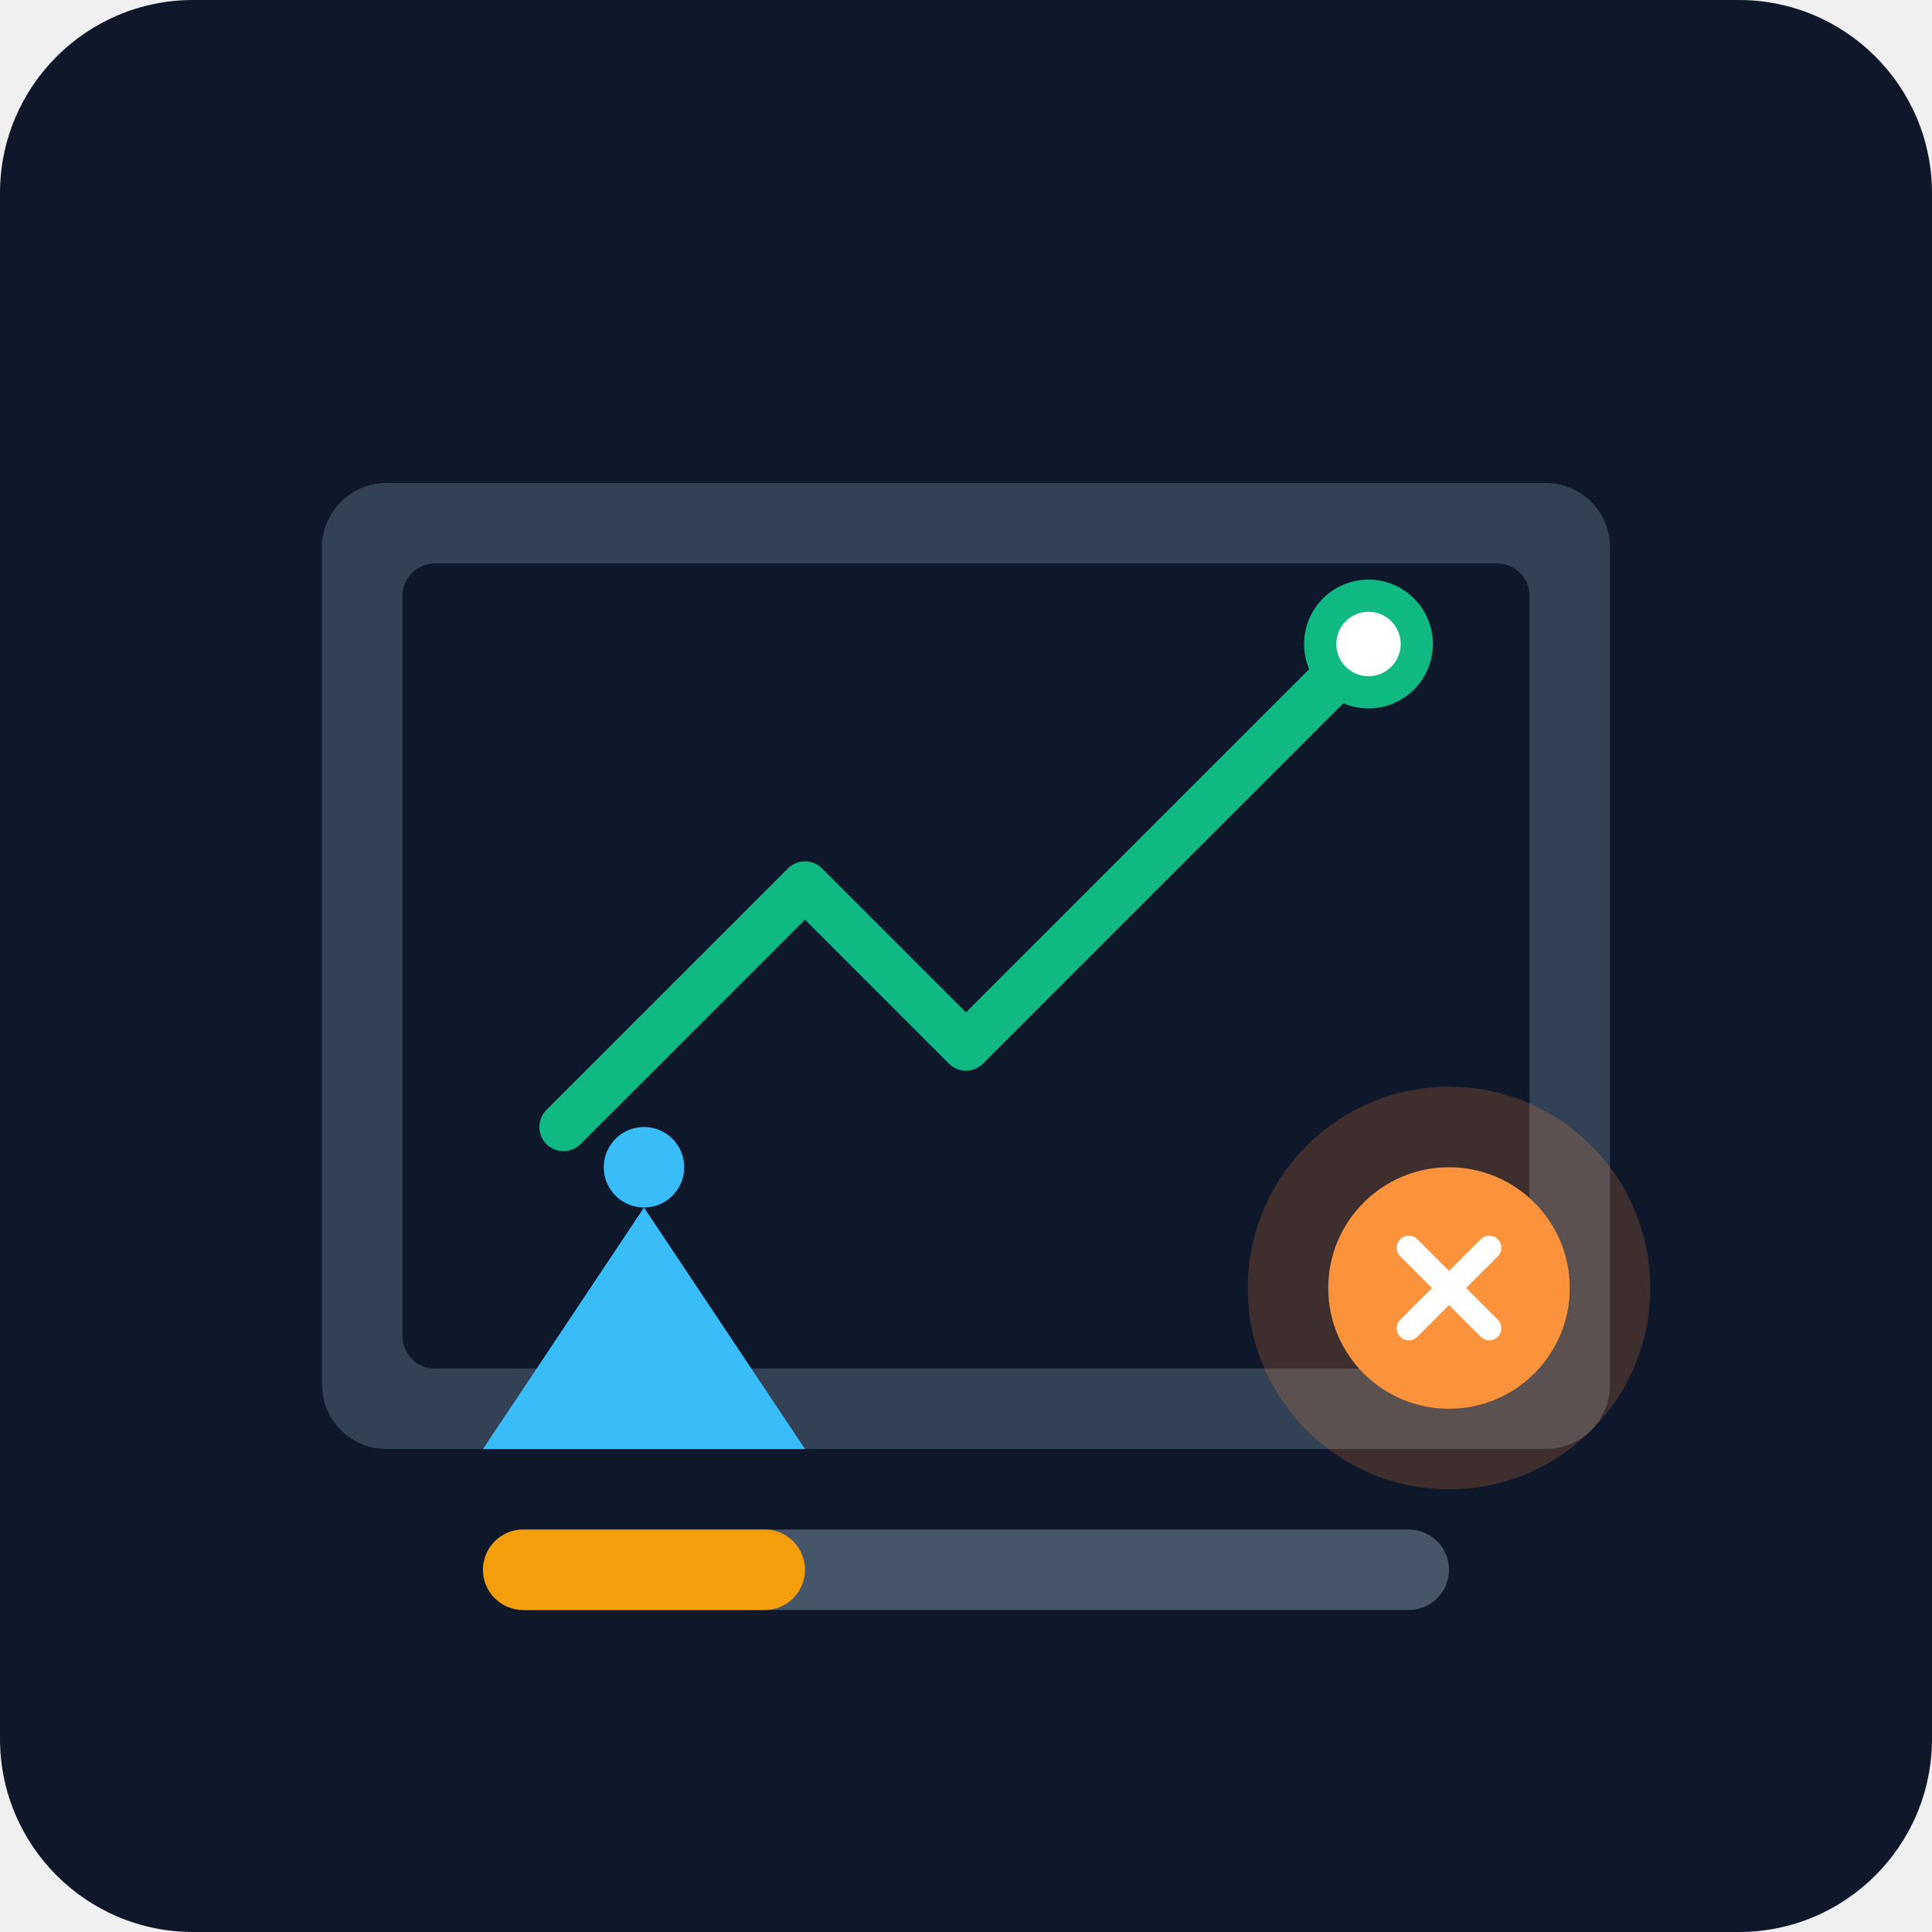
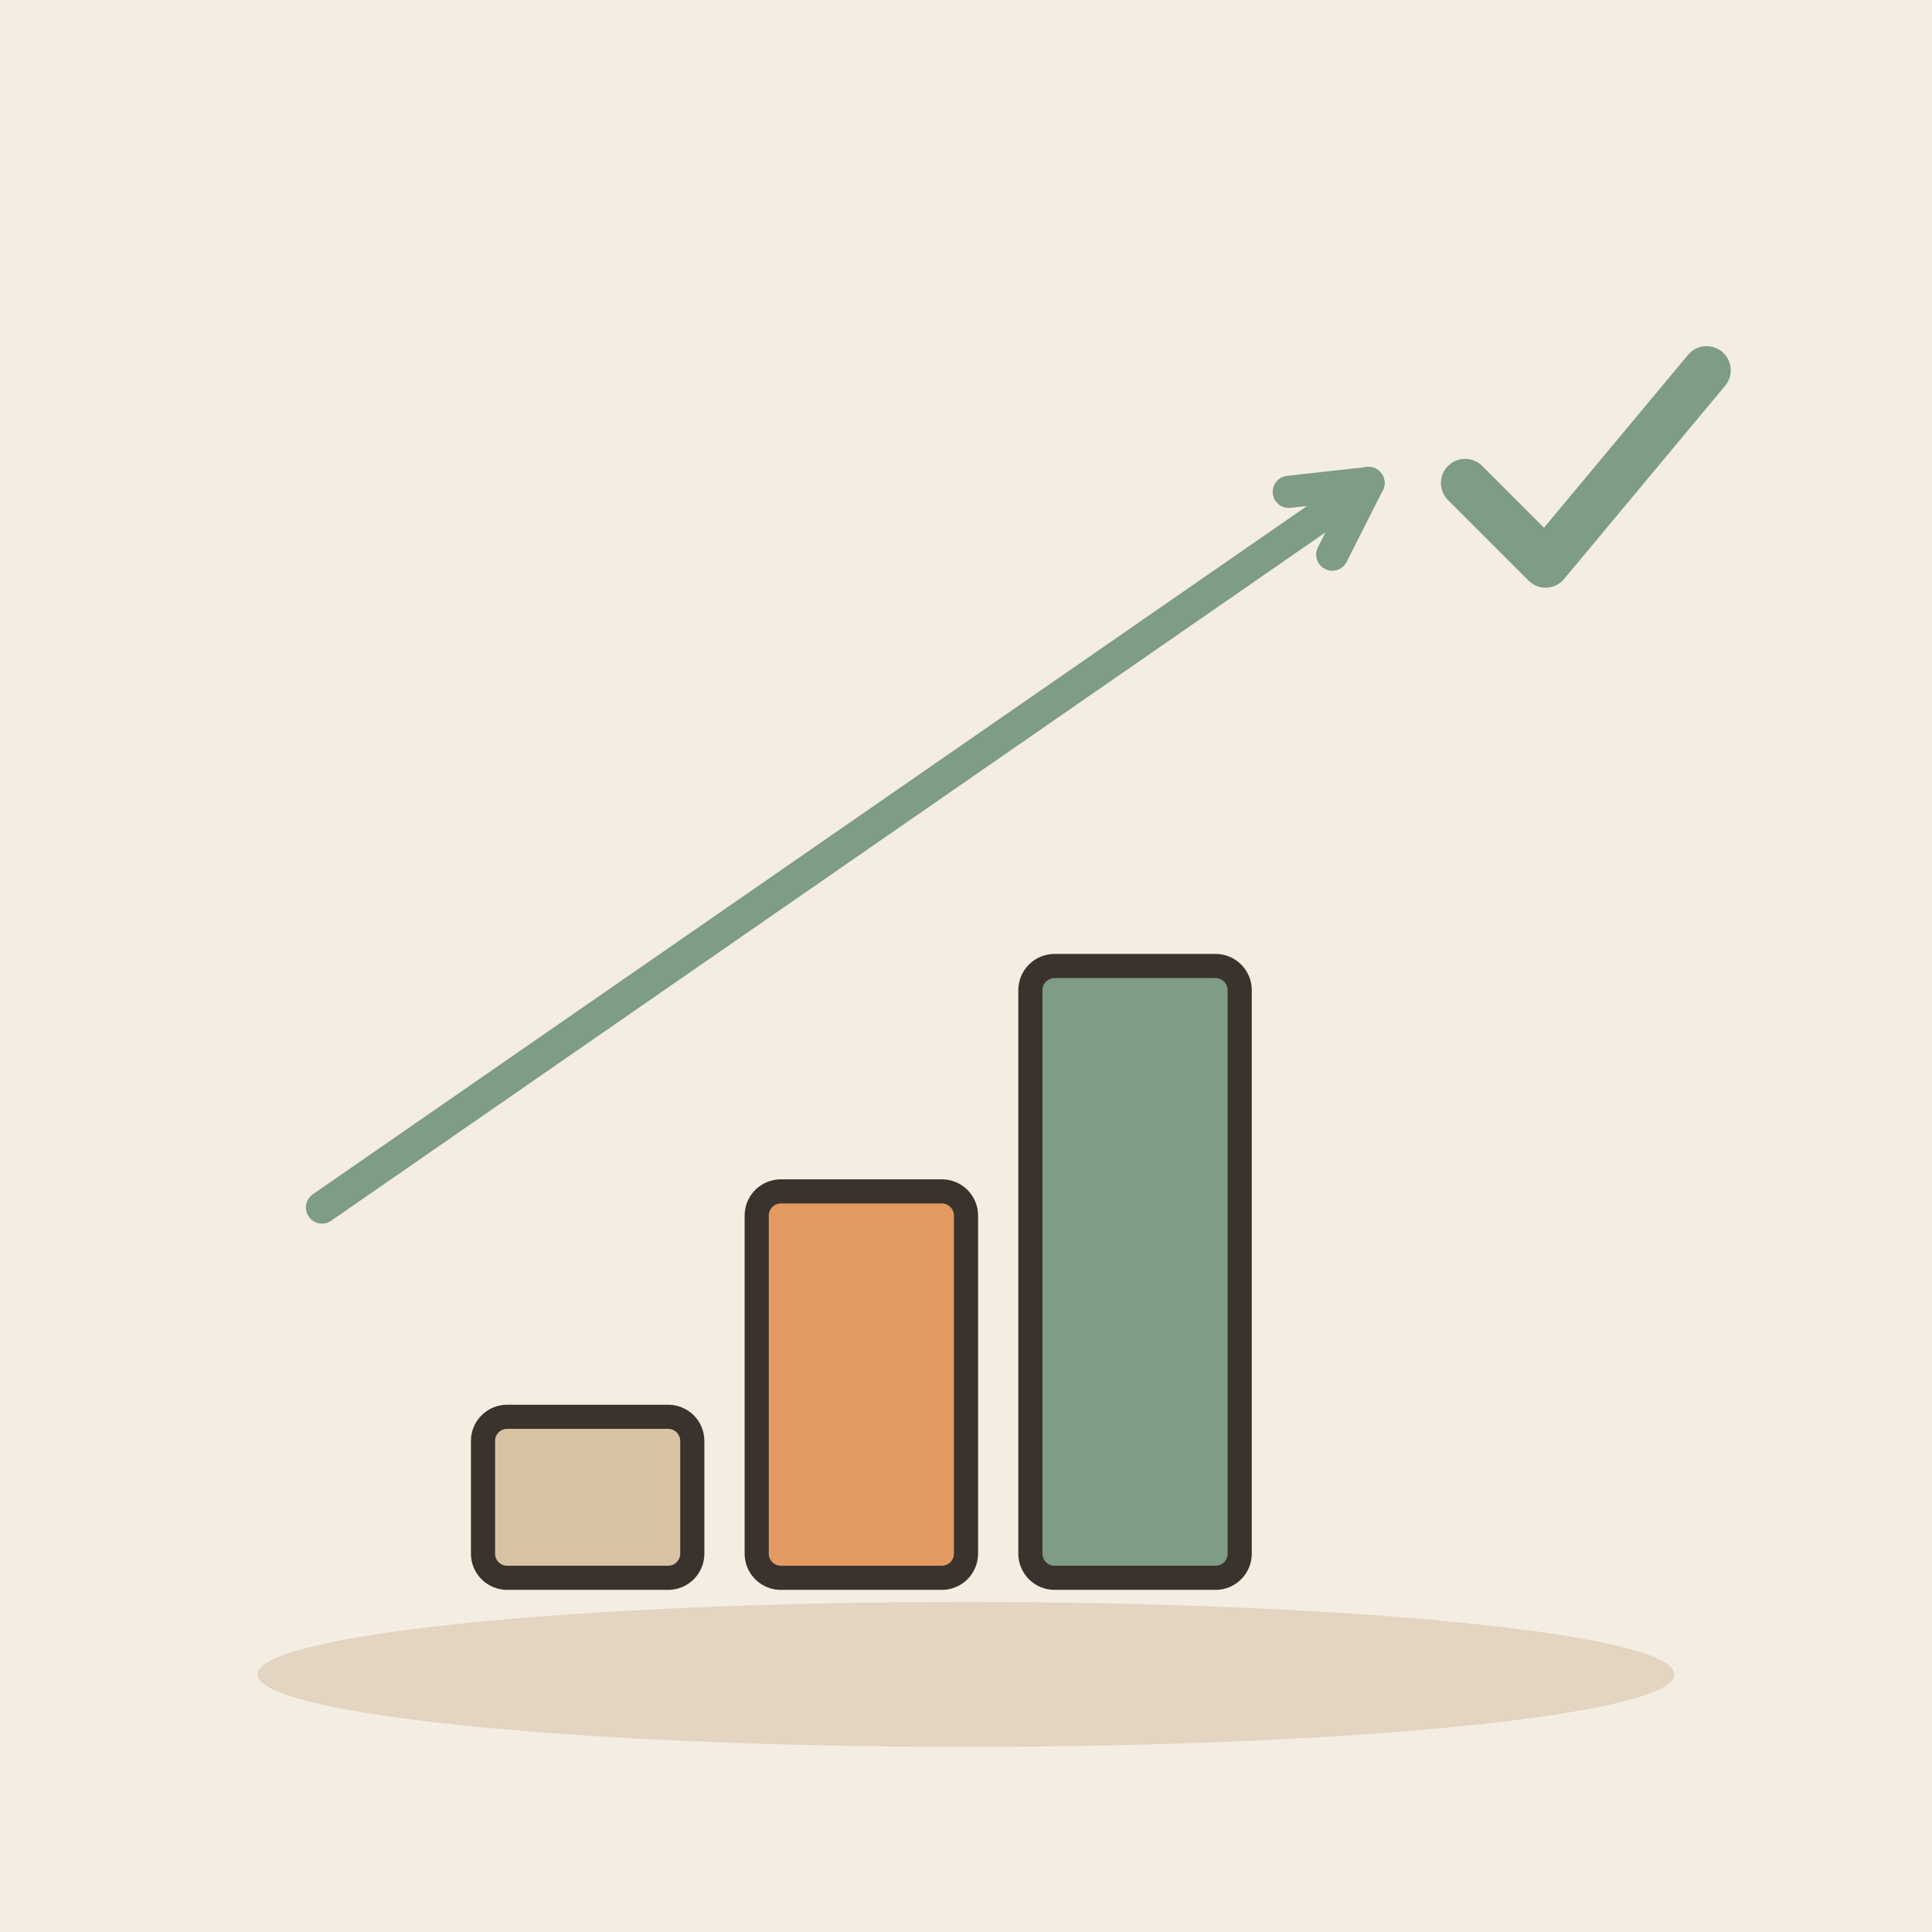
- <svg xmlns="http://www.w3.org/2000/svg" viewBox="0 0 240 240">
-   <defs>
-     <linearGradient id="bgGrad" x1="0" y1="0" x2="0" y2="240">
-       <stop offset="0%" stop-color="#0f172a" />
-       <stop offset="100%" stop-color="#1e293b" />
-     </linearGradient>
-   </defs>
-   <rect width="240" height="240" rx="24" fill="url(#bgGrad)" />
-   <g transform="translate(40, 60)">
-     <rect x="0" y="0" width="160" height="120" rx="8" fill="#334155" />
-     <rect x="10" y="10" width="140" height="100" rx="4" fill="#0f172a" />
-     <path d="M30 80 L60 50 L80 70 L130 20" stroke="#10b981" stroke-width="6" stroke-linecap="round" stroke-linejoin="round" fill="none" />
-     <circle cx="130" cy="20" r="8" fill="#10b981" />
-     <circle cx="130" cy="20" r="4" fill="#ffffff" />
-     <rect x="20" y="130" width="120" height="10" rx="5" fill="#475569" />
-     <rect x="20" y="130" width="40" height="10" rx="5" fill="#f59e0b" />
+ <svg xmlns="http://www.w3.org/2000/svg" viewBox="0 0 240 240" data-style="editorial">
+   <rect width="240" height="240" fill="#F4EDE2" />
+   <ellipse cx="120" cy="208" rx="88" ry="9" fill="#E3D5C1" />
+   <g transform="translate(110 196)">
+     <rect x="-50" y="-20" width="26" height="20" rx="3" fill="#D8C3A5" stroke="#3A332D" stroke-width="3" stroke-linecap="round" stroke-linejoin="round" />
+     <rect x="-16" y="-48" width="26" height="48" rx="3" fill="#E39A62" stroke="#3A332D" stroke-width="3" stroke-linecap="round" stroke-linejoin="round" />
+     <rect x="18" y="-76" width="26" height="76" rx="3" fill="#7E9C86" stroke="#3A332D" stroke-width="3" stroke-linecap="round" stroke-linejoin="round" />
  </g>
-   <g transform="translate(180, 160)">
-     <circle cx="0" cy="0" r="25" fill="#fb923c" opacity="0.2" />
-     <circle cx="0" cy="0" r="15" fill="#fb923c" />
-     <path d="M-5 -5 L5 5 M-5 5 L5 -5" stroke="#ffffff" stroke-width="3" stroke-linecap="round" />
-   </g>
-   <g transform="translate(60, 180)">
-     <path d="M0 0 L20 -30 L40 0 Z" fill="#38bdf8" />
-     <circle cx="20" cy="-35" r="5" fill="#38bdf8" />
+   <path d="M40 150L170 60" stroke="#7E9C86" stroke-width="4" stroke-linecap="round" fill="none" />
+   <path d="M165.5 68.9L170 60L160.1 61.1" fill="none" stroke="#7E9C86" stroke-width="4" stroke-linecap="round" stroke-linejoin="round" />
+   <g transform="translate(196 60)">
+     <path d="M-14 0l10 10l20 -24" fill="none" stroke="#7E9C86" stroke-width="6" stroke-linecap="round" stroke-linejoin="round" />
  </g>
</svg>
